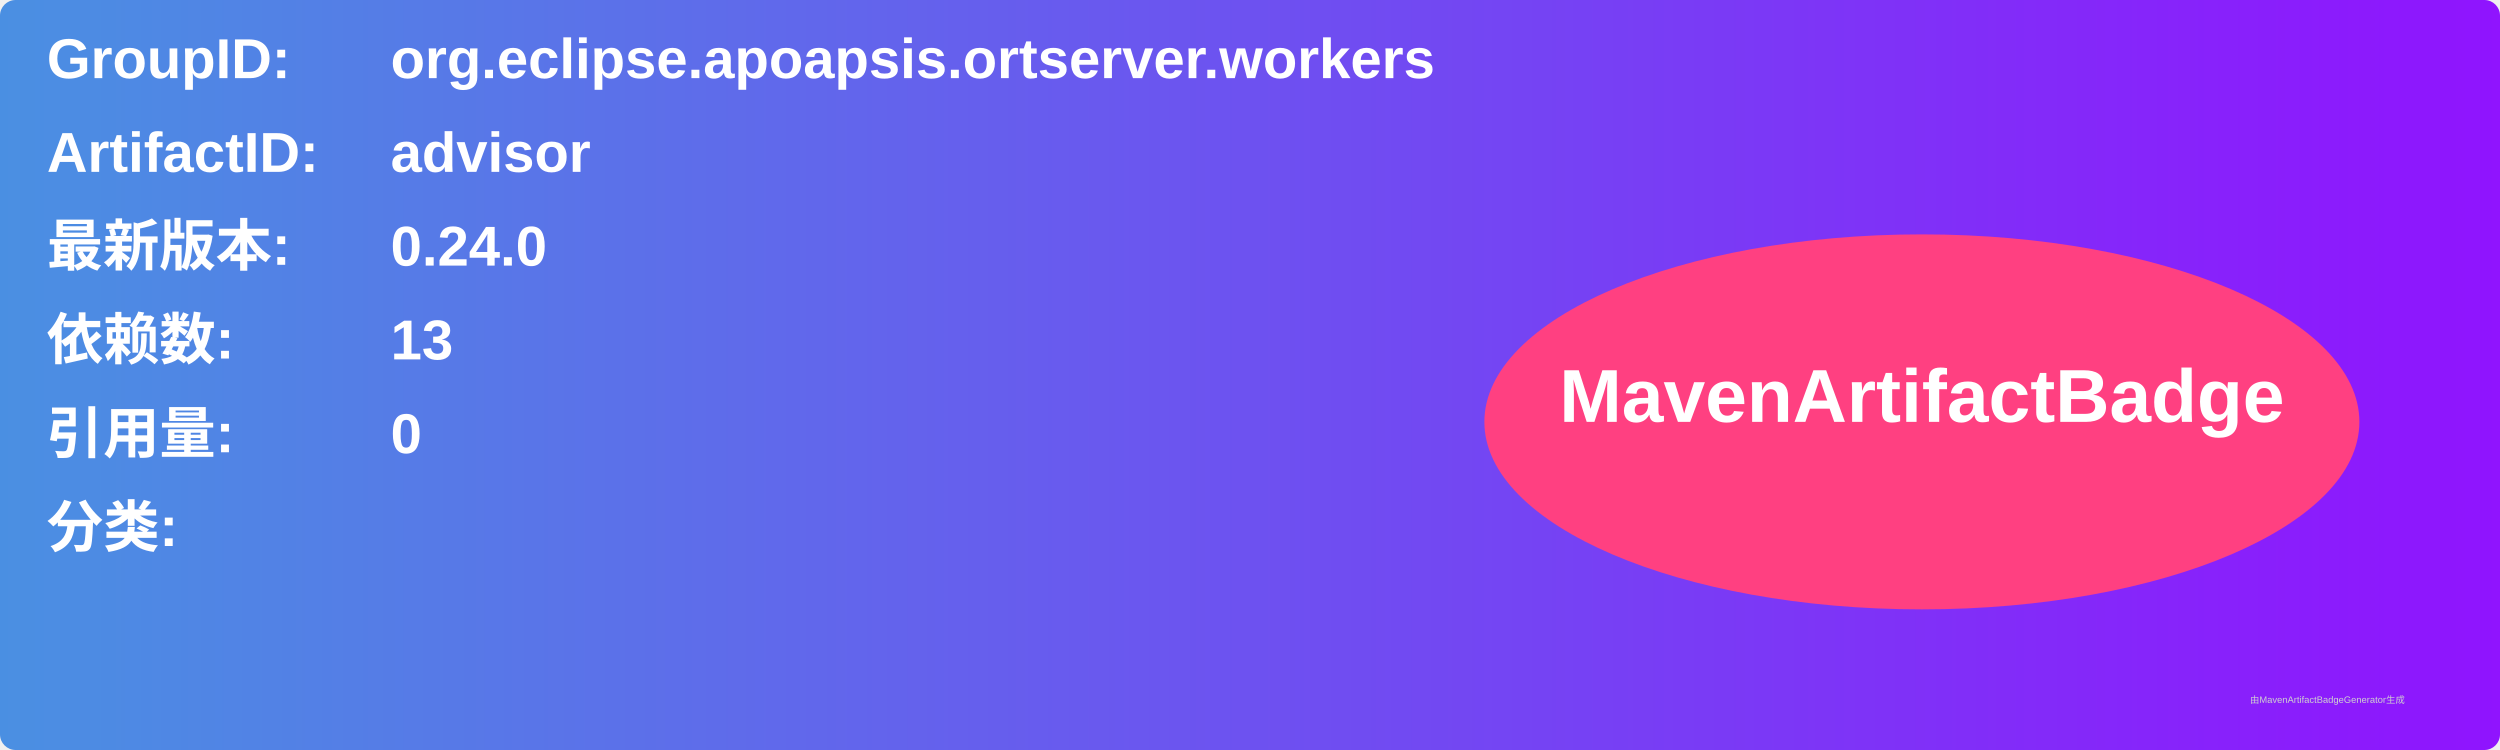
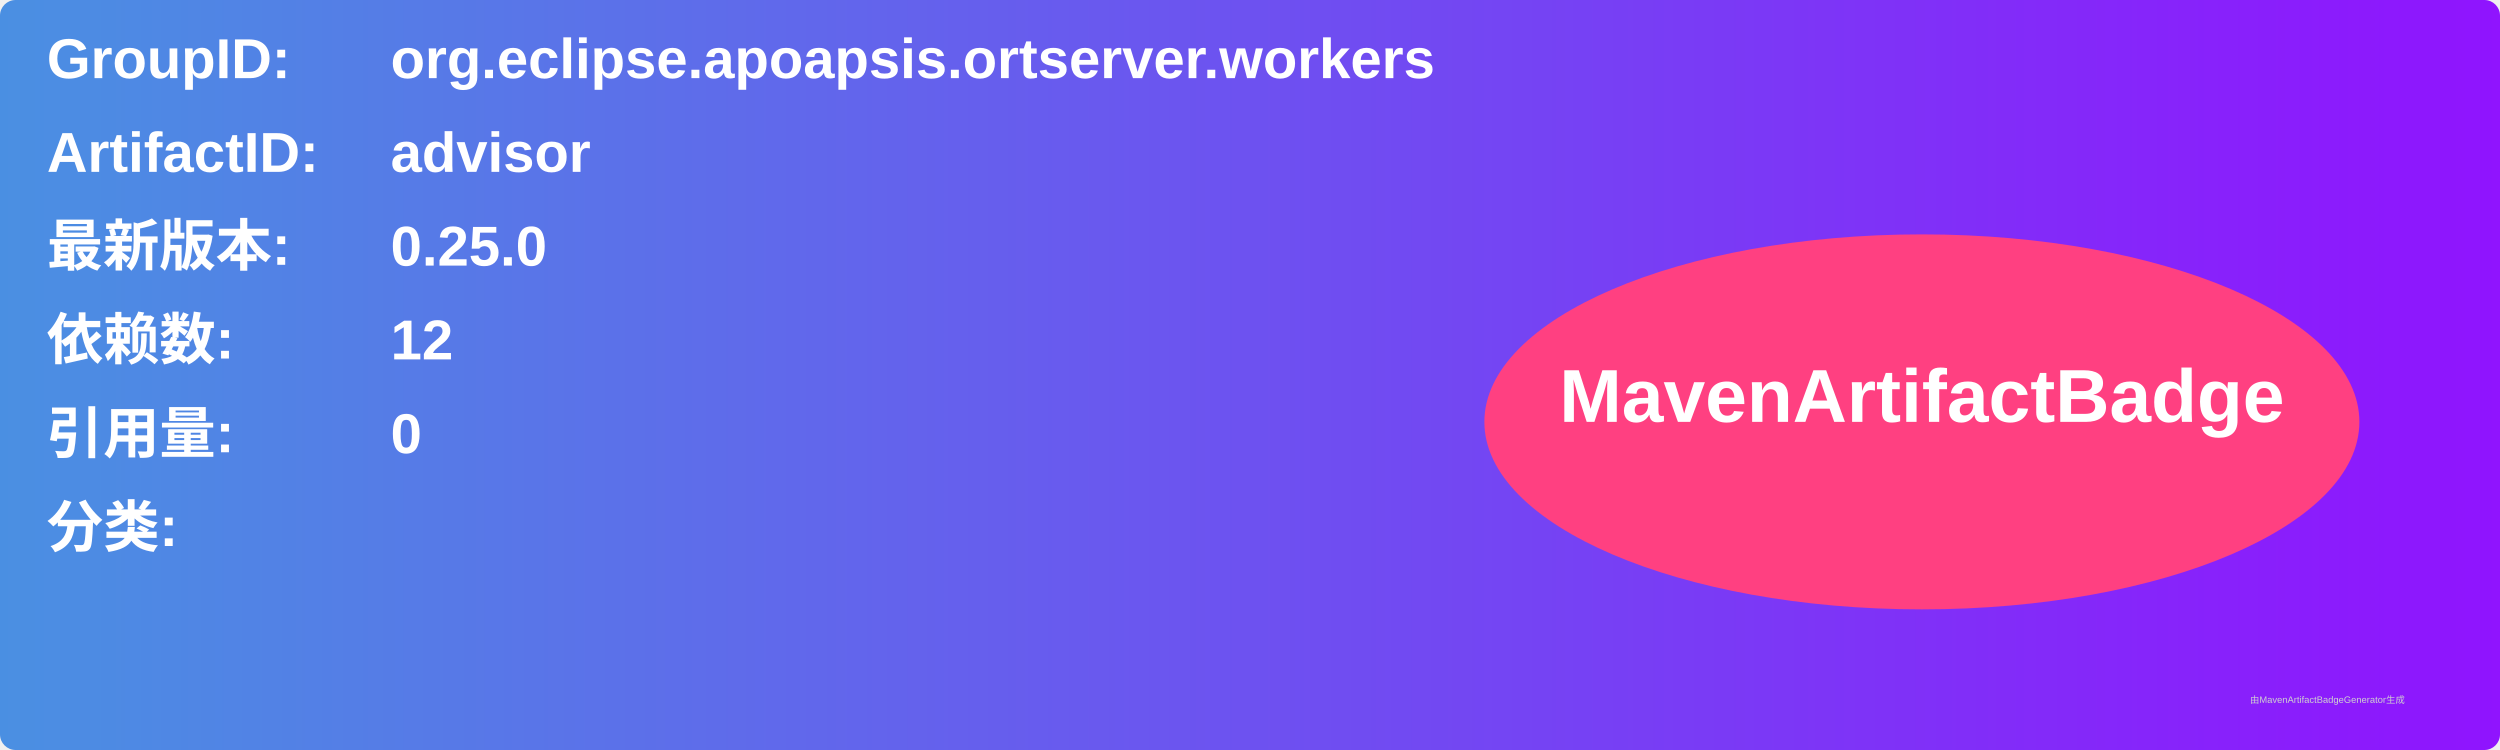
<svg xmlns="http://www.w3.org/2000/svg" width="800" height="240" viewBox="0 0 800 240">
  <linearGradient id="grad" x1="0%" y1="0%" x2="100%" y2="0%">
    <stop offset="0%" stop-color="#4a90e2" />
    <stop offset="100%" stop-color="#9013fe" />
  </linearGradient>
  <rect width="100%" height="100%" rx="5" ry="5" fill="url(#grad)" />
  <g transform="translate(15, 15)">
    <text x="0" y="10" font-family="Arial" font-size="18" fill="white" font-weight="bold" width="260">GroupID:</text>
    <text x="110" y="10" font-family="Arial" font-size="18" fill="white" font-weight="bold" width="460">org.eclipse.apoapsis.ortserver.workers</text>
    <text x="0" y="40" font-family="Arial" font-size="18" fill="white" font-weight="bold" width="260">ArtifactID:</text>
    <text x="110" y="40" font-family="Arial" font-size="18" fill="white" font-weight="bold" width="460">advisor</text>
    <text x="0" y="70" font-family="Arial" font-size="18" fill="white" font-weight="bold">最新版本:</text>
    <text x="110" y="70" font-family="Arial" font-size="18" fill="white" font-weight="bold">
-       <tspan font-weight="bold">0.24.0</tspan>
+       <tspan font-weight="bold">0.25.0</tspan>
    </text>
    <text x="0" y="100" font-family="Arial" font-size="18" fill="white" font-weight="bold">依赖数: </text>
    <text x="110" y="100" font-family="Arial" font-size="18" fill="white">
-       <tspan font-weight="bold">13</tspan>
+       <tspan font-weight="bold">12</tspan>
    </text>
    <text x="0" y="130" font-family="Arial" font-size="18" fill="white" font-weight="bold">引用量: </text>
    <text x="110" y="130" font-family="Arial" font-size="18" fill="white">
      <tspan font-weight="bold">0</tspan>
    </text>
    <text x="0" y="160" font-family="Arial" font-size="18" fill="white" font-weight="bold">分类:</text>
    <text x="10" y="190" font-family="Arial" font-size="10" fill="white">
      <tspan font-weight="bold" />
    </text>
    <ellipse cx="600" cy="120" rx="140" ry="60" fill="#ff4081" />
    <text x="600" y="120" text-anchor="middle" font-family="Arial" font-size="24" fill="white" font-weight="bold">MavenArtifactBadge</text>
  </g>
  <text x="720" y="225" font-family="Arial" font-size="3" fill="#d0d0d0">由MavenArtifactBadgeGenerator生成</text>
</svg>
